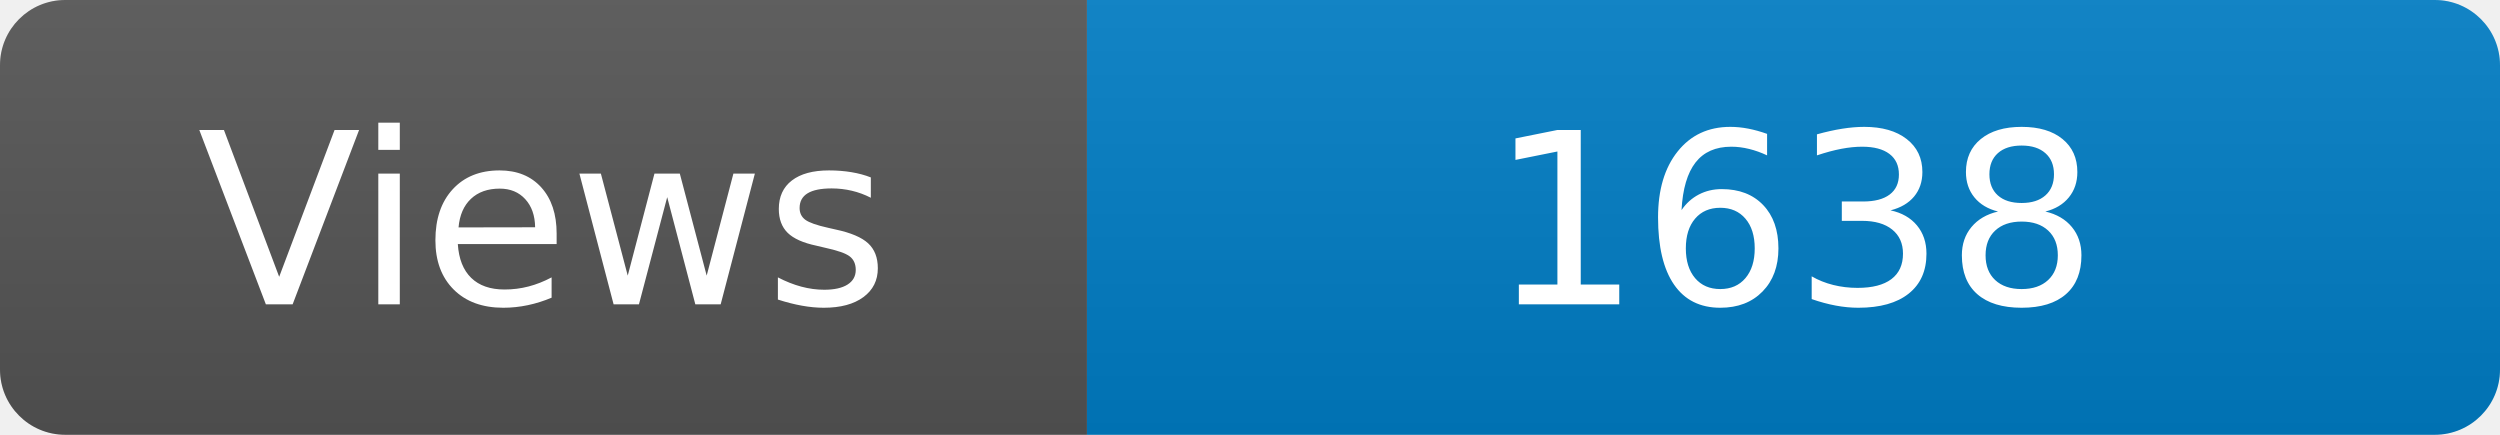
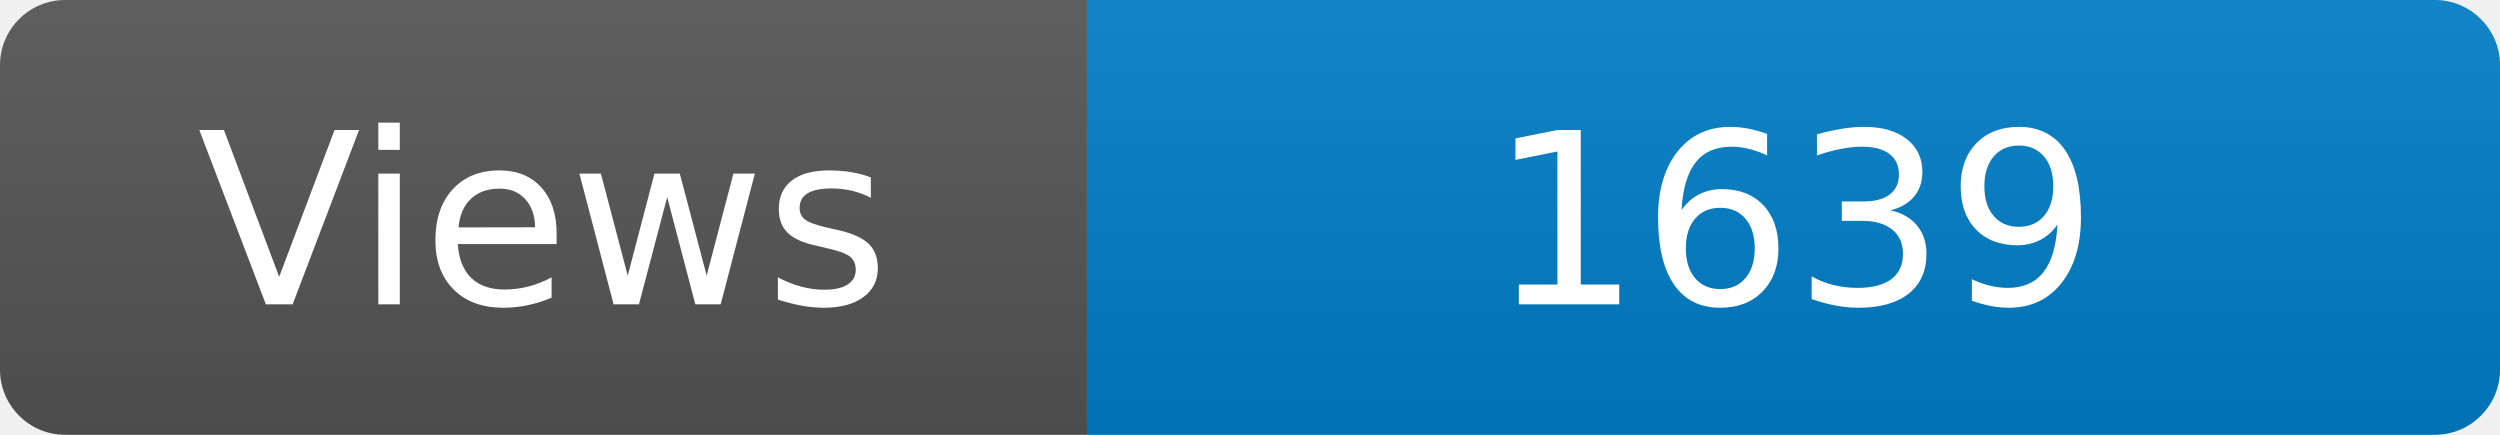
<svg xmlns="http://www.w3.org/2000/svg" width="115" height="20" role="img" aria-label="Maintained?: yes">
  <linearGradient id="s" x2="0" y2="100%">
    <stop offset="0" stop-color="#bbb" stop-opacity=".1" />
    <stop offset="1" stop-opacity=".1" />
  </linearGradient>
  <clipPath id="r">
    <rect width="115" height="20" rx="3" fill="#fff" />
  </clipPath>
  <g clip-path="url(#r)">
    <rect width="50" height="20" fill="#555" />
    <rect x="50" width="160" height="20" fill="#007ec6" />
    <rect width="115" height="20" fill="url(#s)" />
  </g>
  <g fill="#fff" text-anchor="middle" font-family="Verdana,Geneva,DejaVu Sans,sans-serif" font-size="110">
    <text x="250" y="140" transform="scale(.1)" fill="#fff">Views</text>
-     <text x="825" y="140" transform="scale(.1)" fill="#fff">1638</text>
+     <text x="825" y="140" transform="scale(.1)" fill="#fff">1639</text>
  </g>
</svg>
